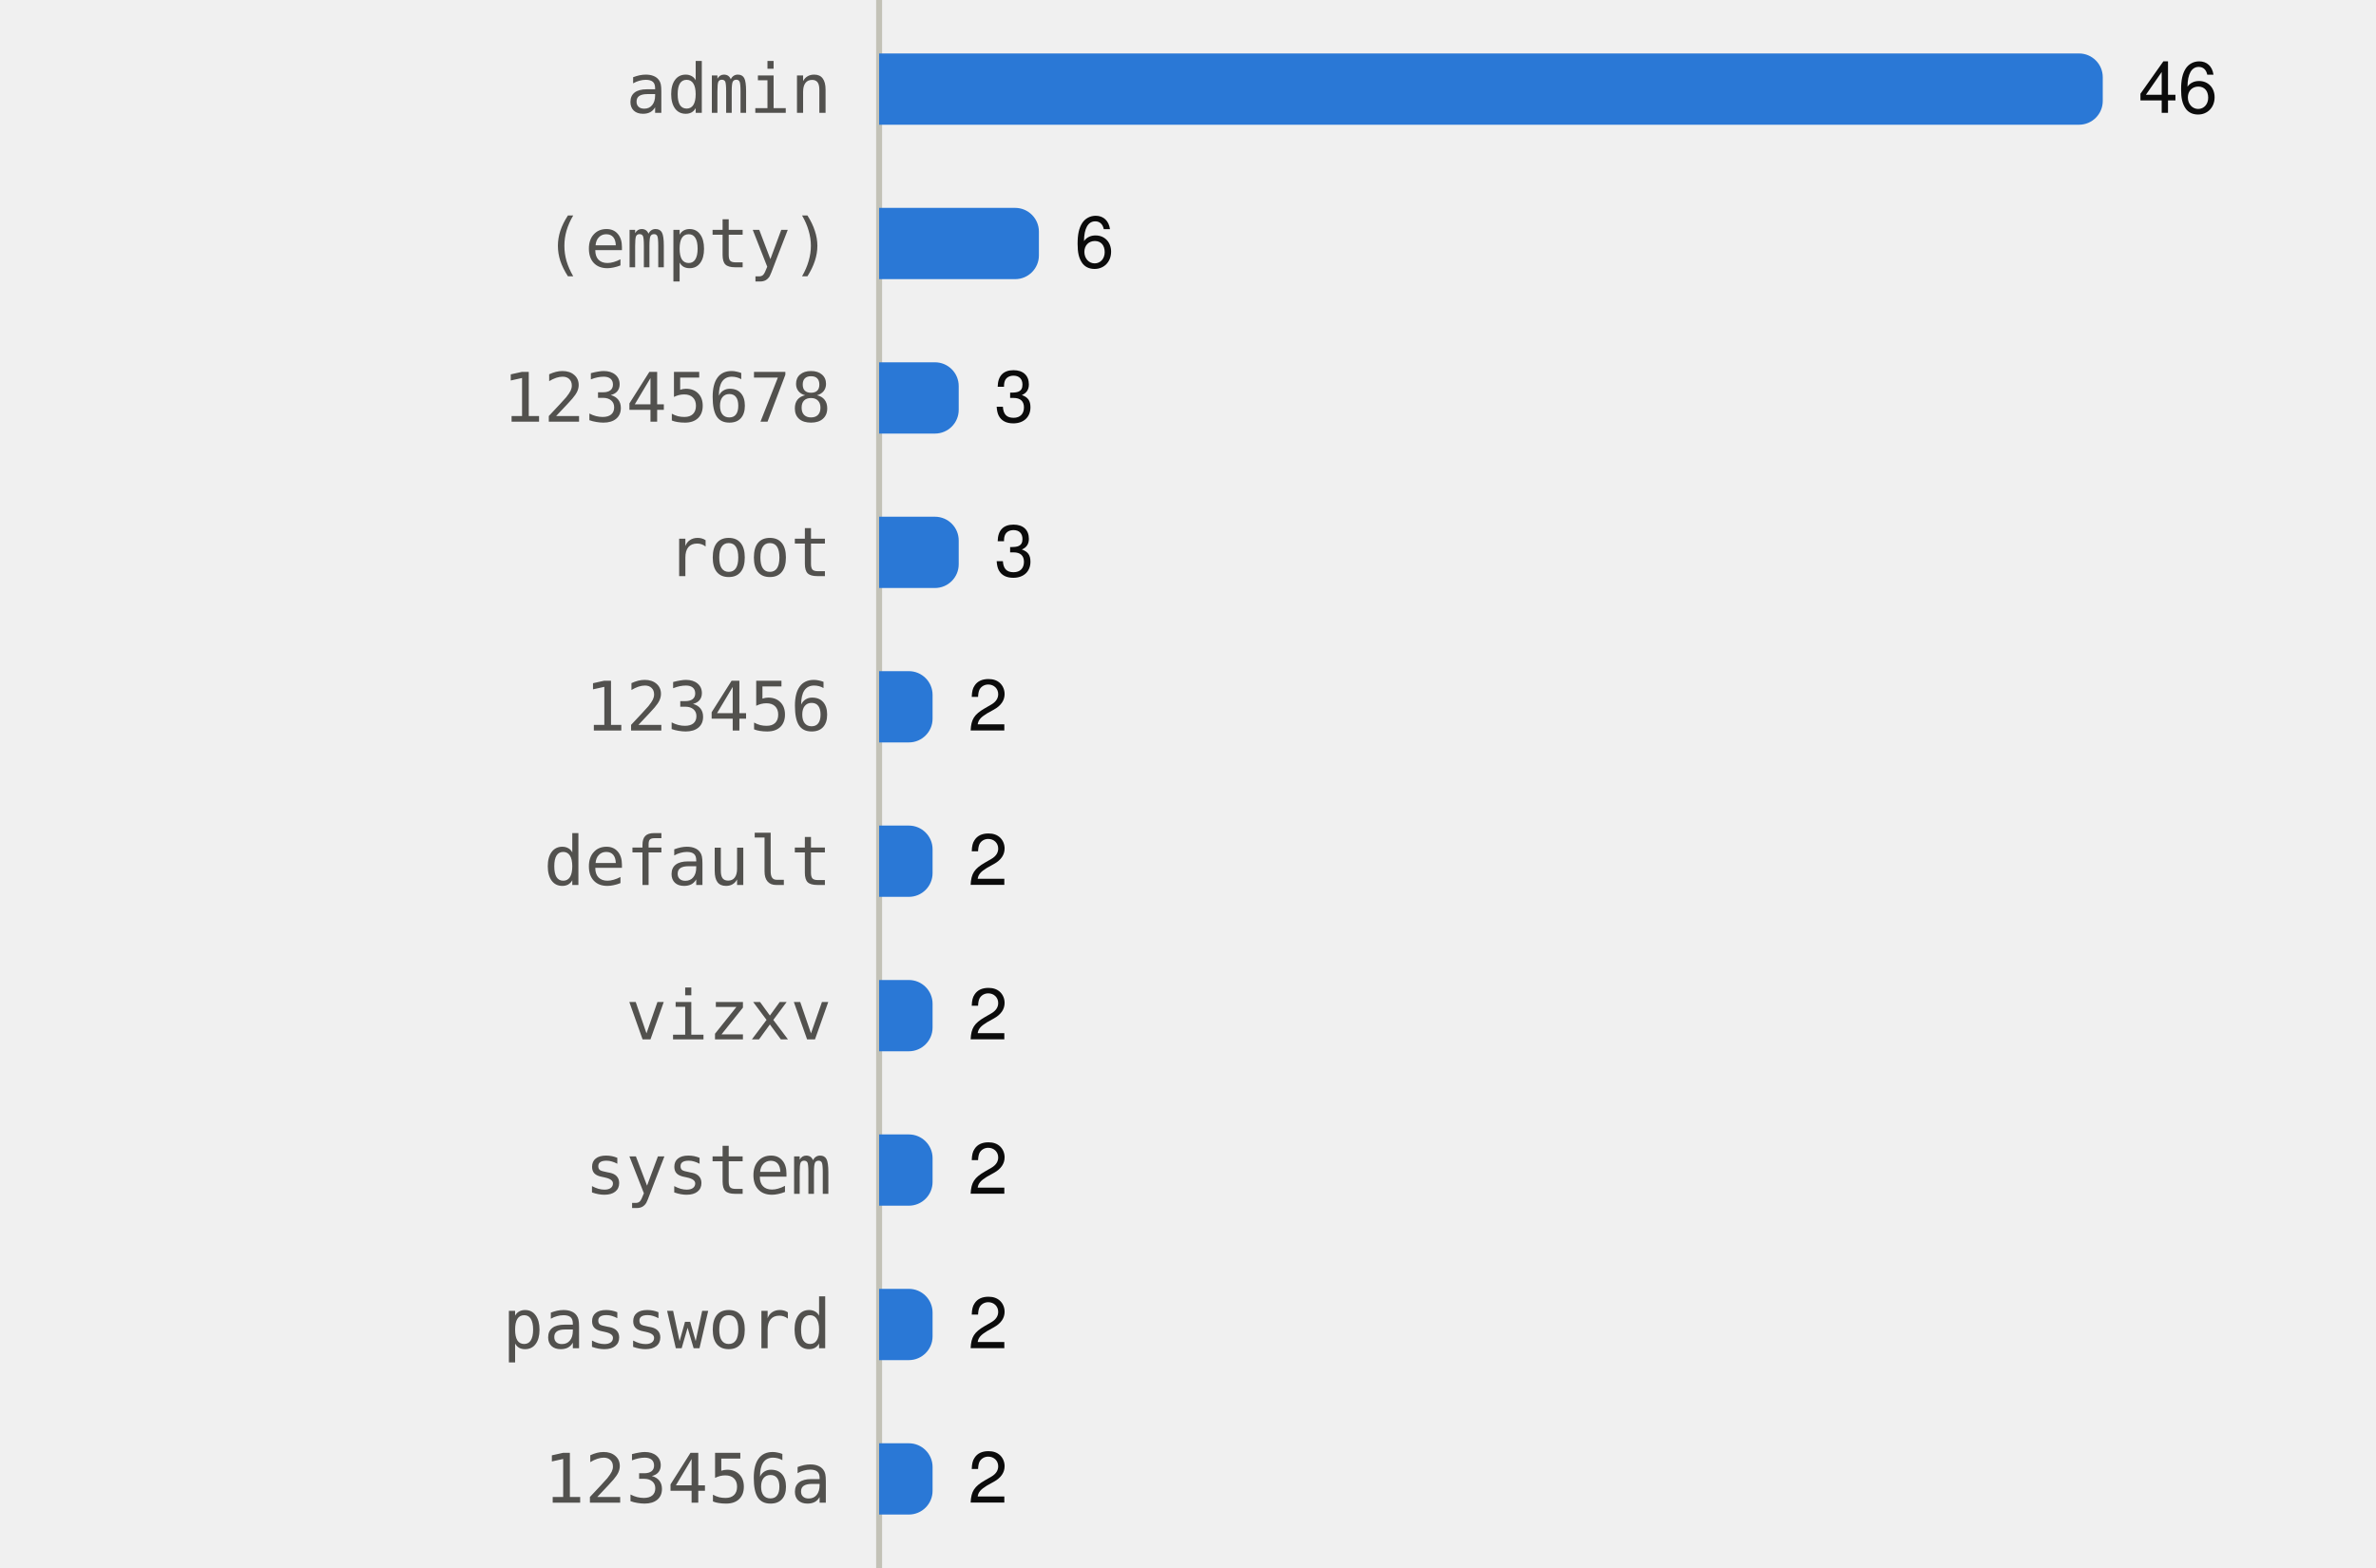
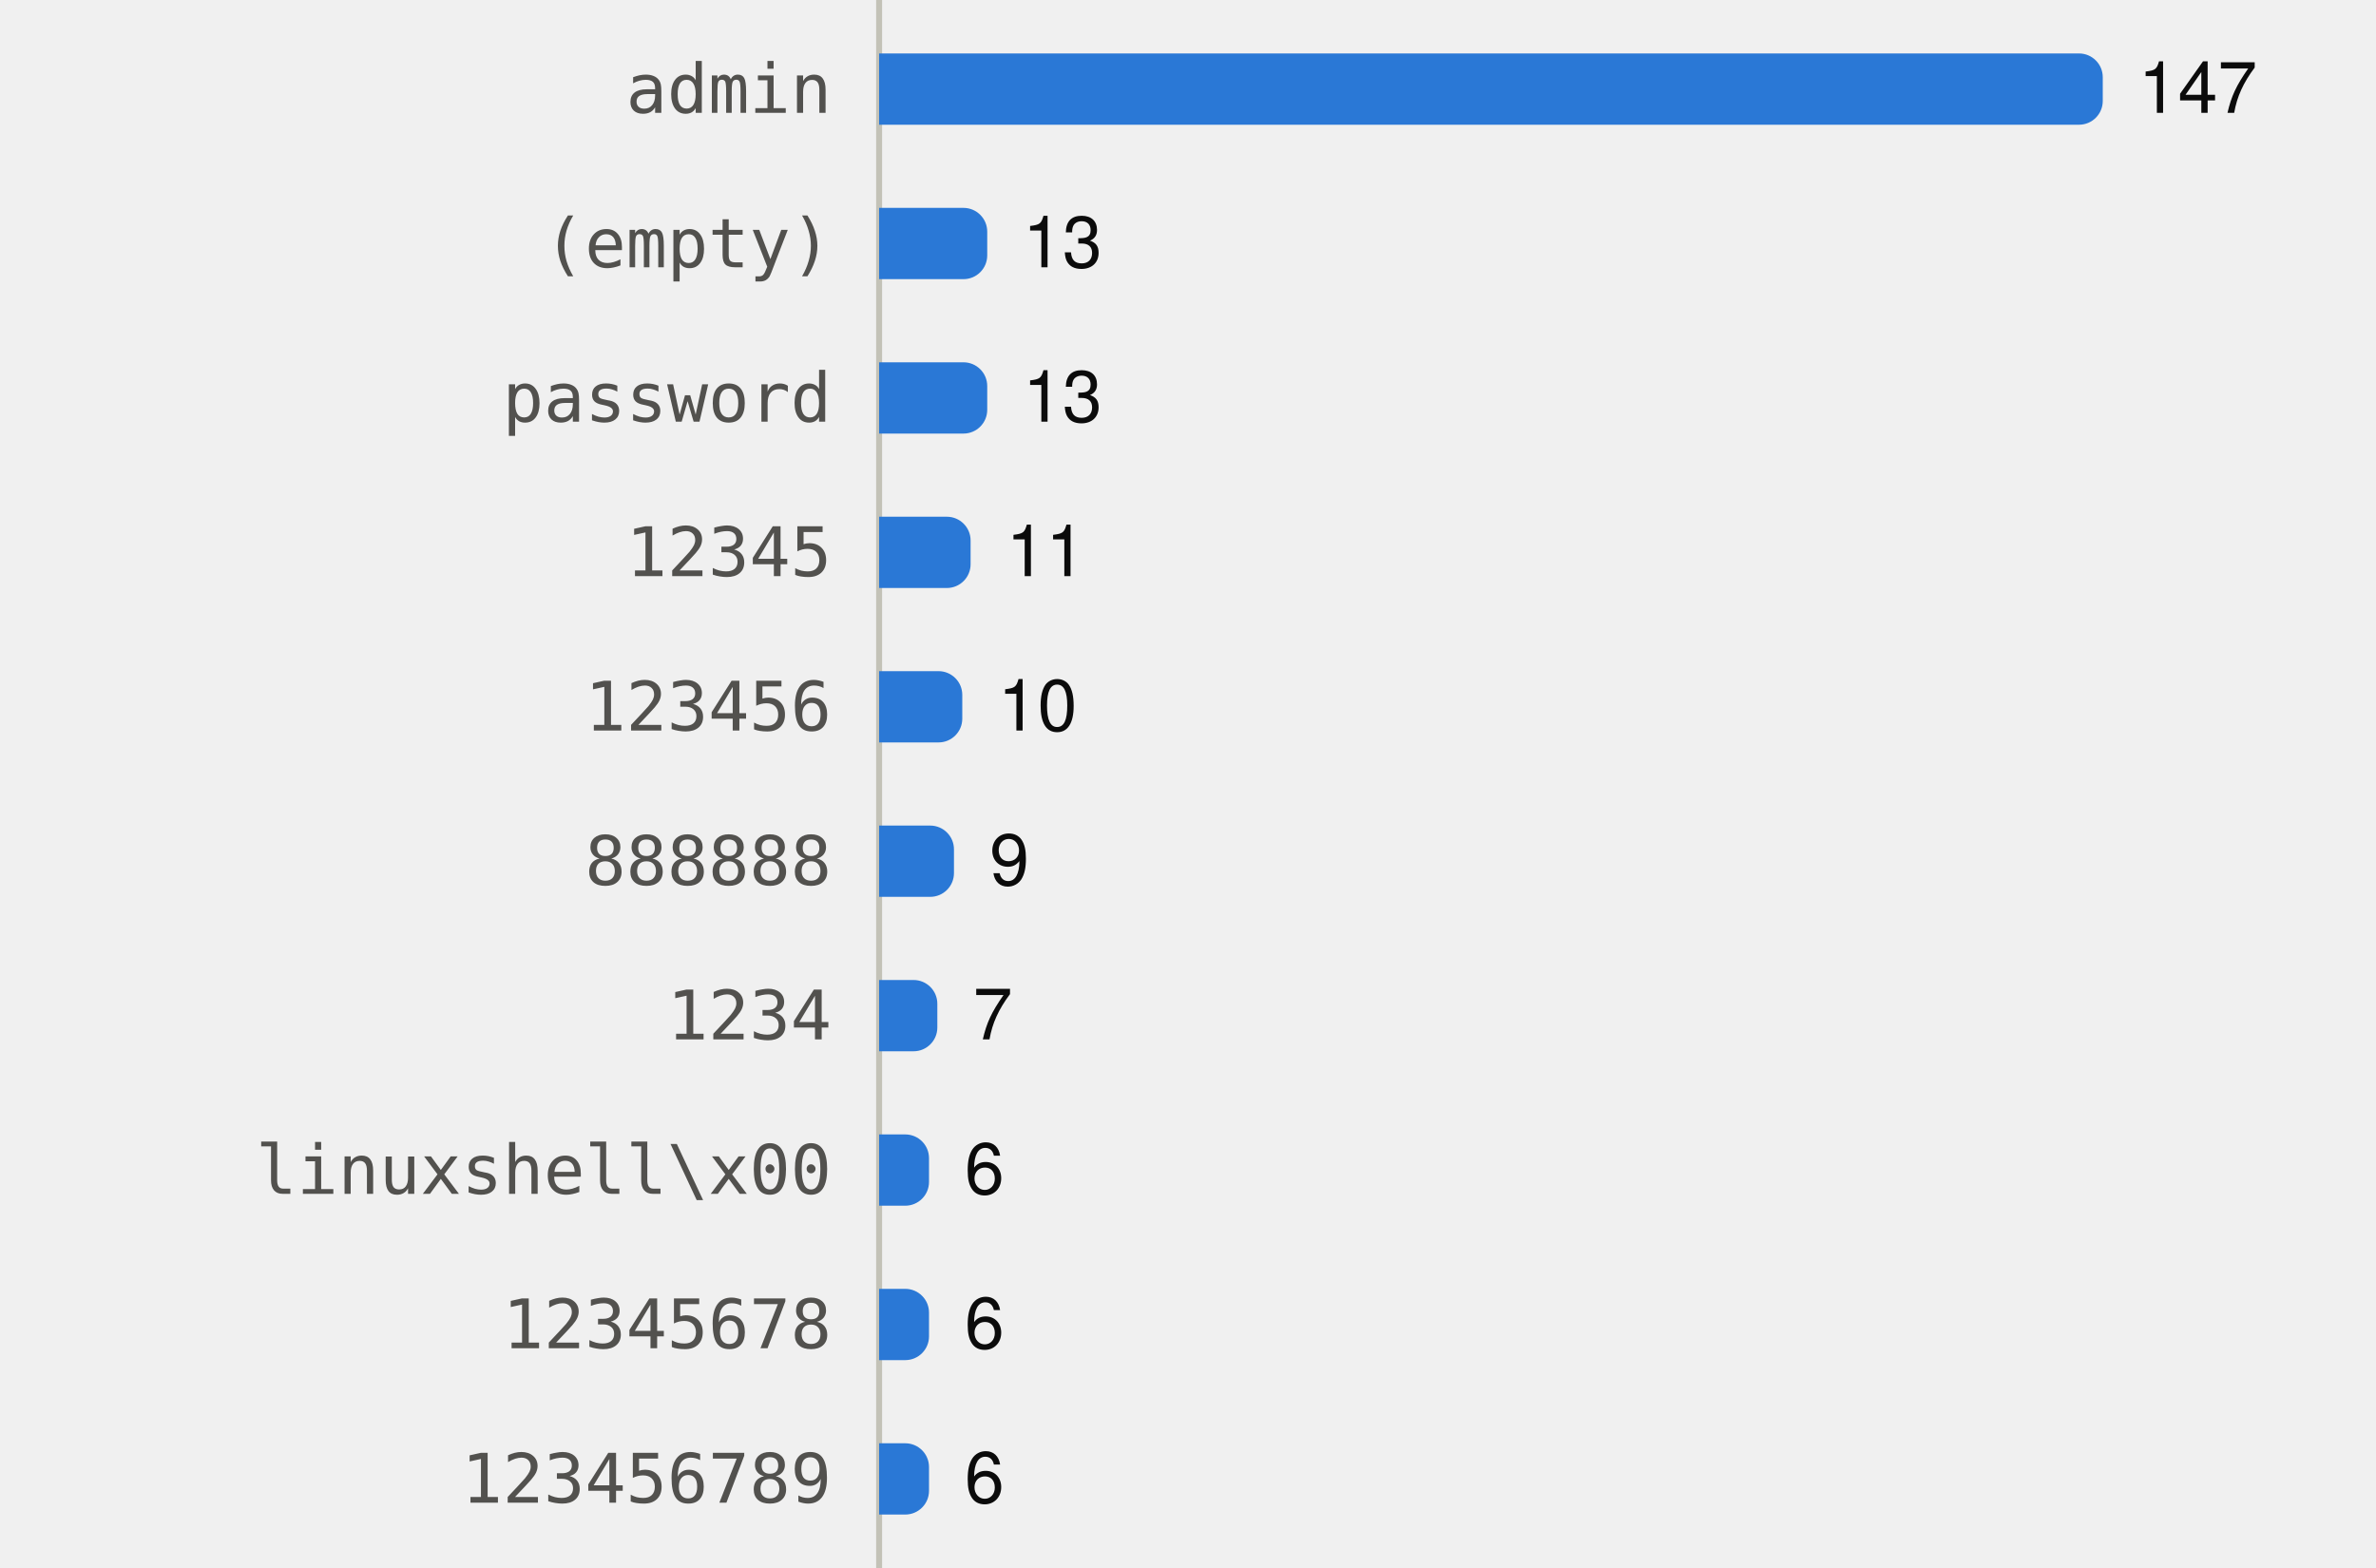
<svg xmlns="http://www.w3.org/2000/svg" viewBox="0 0 400 264" width="400" height="264" role="img">
  <style>
text{font-family:system-ui,-apple-system,"Segoe UI",Helvetica,Arial,sans-serif;font-size:12px}
.mono{font-family:ui-monospace,SFMono-Regular,Menlo,Consolas,monospace;font-size:11.5px}
.ink{fill:#0b0b0b}.ink2{fill:#52514e}.muted{fill:#898781}
.grid{stroke:#e1e0d9}.axis{stroke:#c3c2b7}
.mark{fill:#2a78d6}.line{stroke:#2a78d6;fill:none}.area{fill:#2a78d6;fill-opacity:.1}
.ring{stroke:#ffffff}
@media (prefers-color-scheme:dark){
.ink{fill:#f0efec}.ink2{fill:#c3c2b7}.grid{stroke:#2c2c2a}.axis{stroke:#383835}
.mark{fill:#3987e5}.line{stroke:#3987e5}.area{fill:#3987e5}.ring{stroke:#0d1117}}
</style>
  <line class="axis" x1="148" x2="148" y1="0" y2="264" />
  <text class="ink2 mono" x="140" y="19.0" text-anchor="end">admin</text>
  <path class="mark" d="M148.0,9.0H350.0A4,4 0 0 1 354.0,13.0V17.0A4,4 0 0 1 350.0,21.0H148.0Z" />
-   <text class="ink" x="360.0" y="19.0">46</text>
+   <text class="ink" x="360.0" y="19.0">147</text>
  <text class="ink2 mono" x="140" y="45.0" text-anchor="end">(empty)</text>
-   <path class="mark" d="M148.0,35.0H170.9A4,4 0 0 1 174.9,39.0V43.0A4,4 0 0 1 170.9,47.0H148.0Z" />
-   <text class="ink" x="180.9" y="45.0">6</text>
-   <text class="ink2 mono" x="140" y="71.0" text-anchor="end">12345678</text>
-   <path class="mark" d="M148.0,61.0H157.4A4,4 0 0 1 161.4,65.0V69.0A4,4 0 0 1 157.4,73.0H148.0Z" />
-   <text class="ink" x="167.4" y="71.0">3</text>
-   <text class="ink2 mono" x="140" y="97.0" text-anchor="end">root</text>
-   <path class="mark" d="M148.0,87.0H157.4A4,4 0 0 1 161.4,91.0V95.0A4,4 0 0 1 157.4,99.0H148.0Z" />
-   <text class="ink" x="167.4" y="97.0">3</text>
+   <path class="mark" d="M148.0,35.0H162.2A4,4 0 0 1 166.2,39.0V43.0A4,4 0 0 1 162.2,47.0H148.0Z" />
+   <text class="ink" x="172.2" y="45.0">13</text>
+   <text class="ink2 mono" x="140" y="71.0" text-anchor="end">password</text>
+   <path class="mark" d="M148.0,61.0H162.2A4,4 0 0 1 166.2,65.0V69.0A4,4 0 0 1 162.2,73.0H148.0Z" />
+   <text class="ink" x="172.2" y="71.0">13</text>
+   <text class="ink2 mono" x="140" y="97.0" text-anchor="end">12345</text>
+   <path class="mark" d="M148.0,87.0H159.4A4,4 0 0 1 163.4,91.0V95.0A4,4 0 0 1 159.4,99.0H148.0Z" />
+   <text class="ink" x="169.4" y="97.0">11</text>
  <text class="ink2 mono" x="140" y="123.0" text-anchor="end">123456</text>
-   <path class="mark" d="M148.0,113.0H153.0A4,4 0 0 1 157.0,117.0V121.0A4,4 0 0 1 153.0,125.0H148.0Z" />
-   <text class="ink" x="163.0" y="123.0">2</text>
-   <text class="ink2 mono" x="140" y="149.0" text-anchor="end">default</text>
-   <path class="mark" d="M148.0,139.0H153.0A4,4 0 0 1 157.0,143.0V147.0A4,4 0 0 1 153.0,151.0H148.0Z" />
-   <text class="ink" x="163.0" y="149.0">2</text>
-   <text class="ink2 mono" x="140" y="175.0" text-anchor="end">vizxv</text>
-   <path class="mark" d="M148.0,165.0H153.0A4,4 0 0 1 157.0,169.0V173.0A4,4 0 0 1 153.0,177.0H148.0Z" />
-   <text class="ink" x="163.0" y="175.0">2</text>
-   <text class="ink2 mono" x="140" y="201.0" text-anchor="end">system</text>
-   <path class="mark" d="M148.0,191.0H153.0A4,4 0 0 1 157.0,195.0V199.0A4,4 0 0 1 153.0,203.0H148.0Z" />
-   <text class="ink" x="163.0" y="201.0">2</text>
-   <text class="ink2 mono" x="140" y="227.0" text-anchor="end">password</text>
-   <path class="mark" d="M148.0,217.0H153.0A4,4 0 0 1 157.0,221.0V225.0A4,4 0 0 1 153.0,229.0H148.0Z" />
-   <text class="ink" x="163.0" y="227.0">2</text>
-   <text class="ink2 mono" x="140" y="253.0" text-anchor="end">123456a</text>
-   <path class="mark" d="M148.0,243.0H153.0A4,4 0 0 1 157.0,247.0V251.0A4,4 0 0 1 153.0,255.0H148.0Z" />
-   <text class="ink" x="163.0" y="253.0">2</text>
+   <path class="mark" d="M148.0,113.0H158.0A4,4 0 0 1 162.0,117.0V121.0A4,4 0 0 1 158.0,125.0H148.0Z" />
+   <text class="ink" x="168.0" y="123.0">10</text>
+   <text class="ink2 mono" x="140" y="149.0" text-anchor="end">888888</text>
+   <path class="mark" d="M148.0,139.0H156.6A4,4 0 0 1 160.6,143.0V147.0A4,4 0 0 1 156.6,151.0H148.0Z" />
+   <text class="ink" x="166.6" y="149.0">9</text>
+   <text class="ink2 mono" x="140" y="175.0" text-anchor="end">1234</text>
+   <path class="mark" d="M148.0,165.0H153.8A4,4 0 0 1 157.8,169.0V173.0A4,4 0 0 1 153.8,177.0H148.0Z" />
+   <text class="ink" x="163.8" y="175.0">7</text>
+   <text class="ink2 mono" x="140" y="201.0" text-anchor="end">linuxshell\x00</text>
+   <path class="mark" d="M148.0,191.0H152.4A4,4 0 0 1 156.4,195.0V199.0A4,4 0 0 1 152.4,203.0H148.0Z" />
+   <text class="ink" x="162.4" y="201.0">6</text>
+   <text class="ink2 mono" x="140" y="227.0" text-anchor="end">12345678</text>
+   <path class="mark" d="M148.0,217.0H152.4A4,4 0 0 1 156.4,221.0V225.0A4,4 0 0 1 152.4,229.0H148.0Z" />
+   <text class="ink" x="162.4" y="227.0">6</text>
+   <text class="ink2 mono" x="140" y="253.0" text-anchor="end">123456789</text>
+   <path class="mark" d="M148.0,243.0H152.4A4,4 0 0 1 156.4,247.0V251.0A4,4 0 0 1 152.4,255.0H148.0Z" />
+   <text class="ink" x="162.4" y="253.0">6</text>
</svg>
